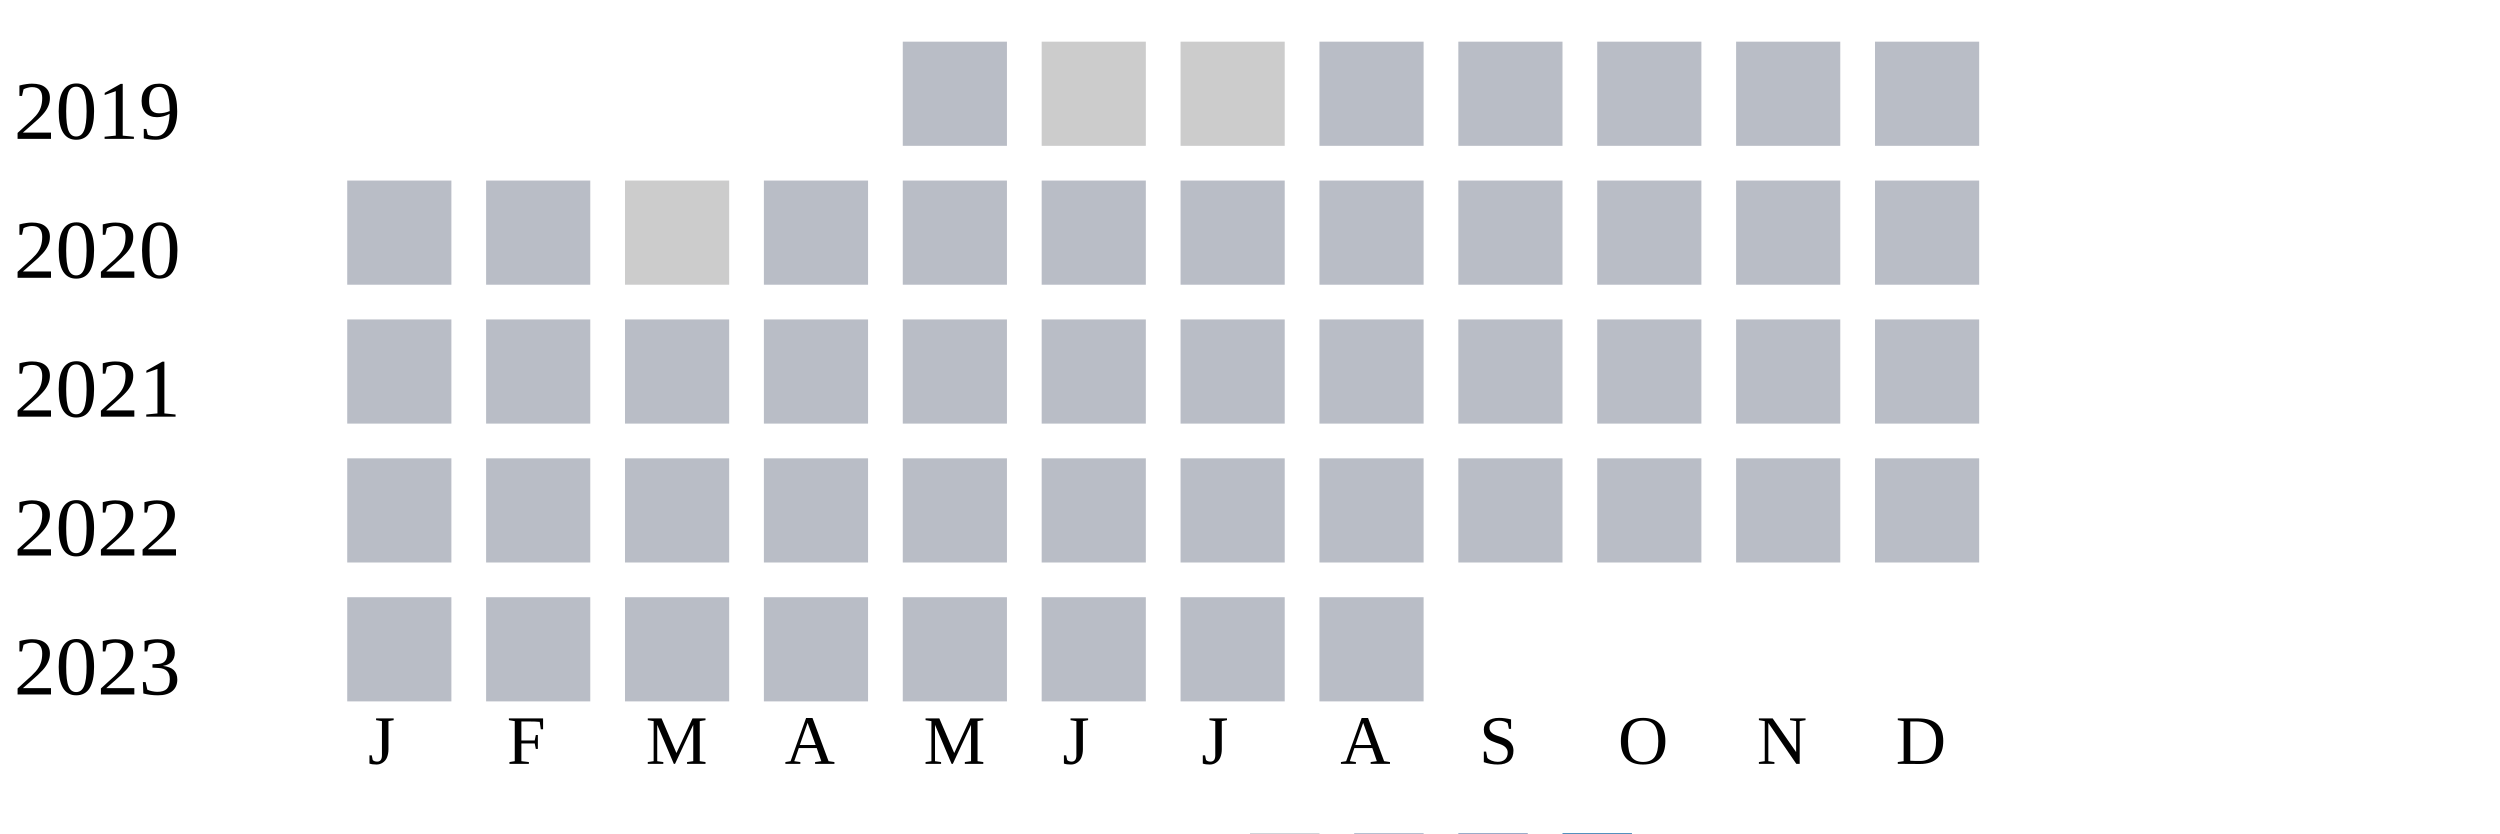
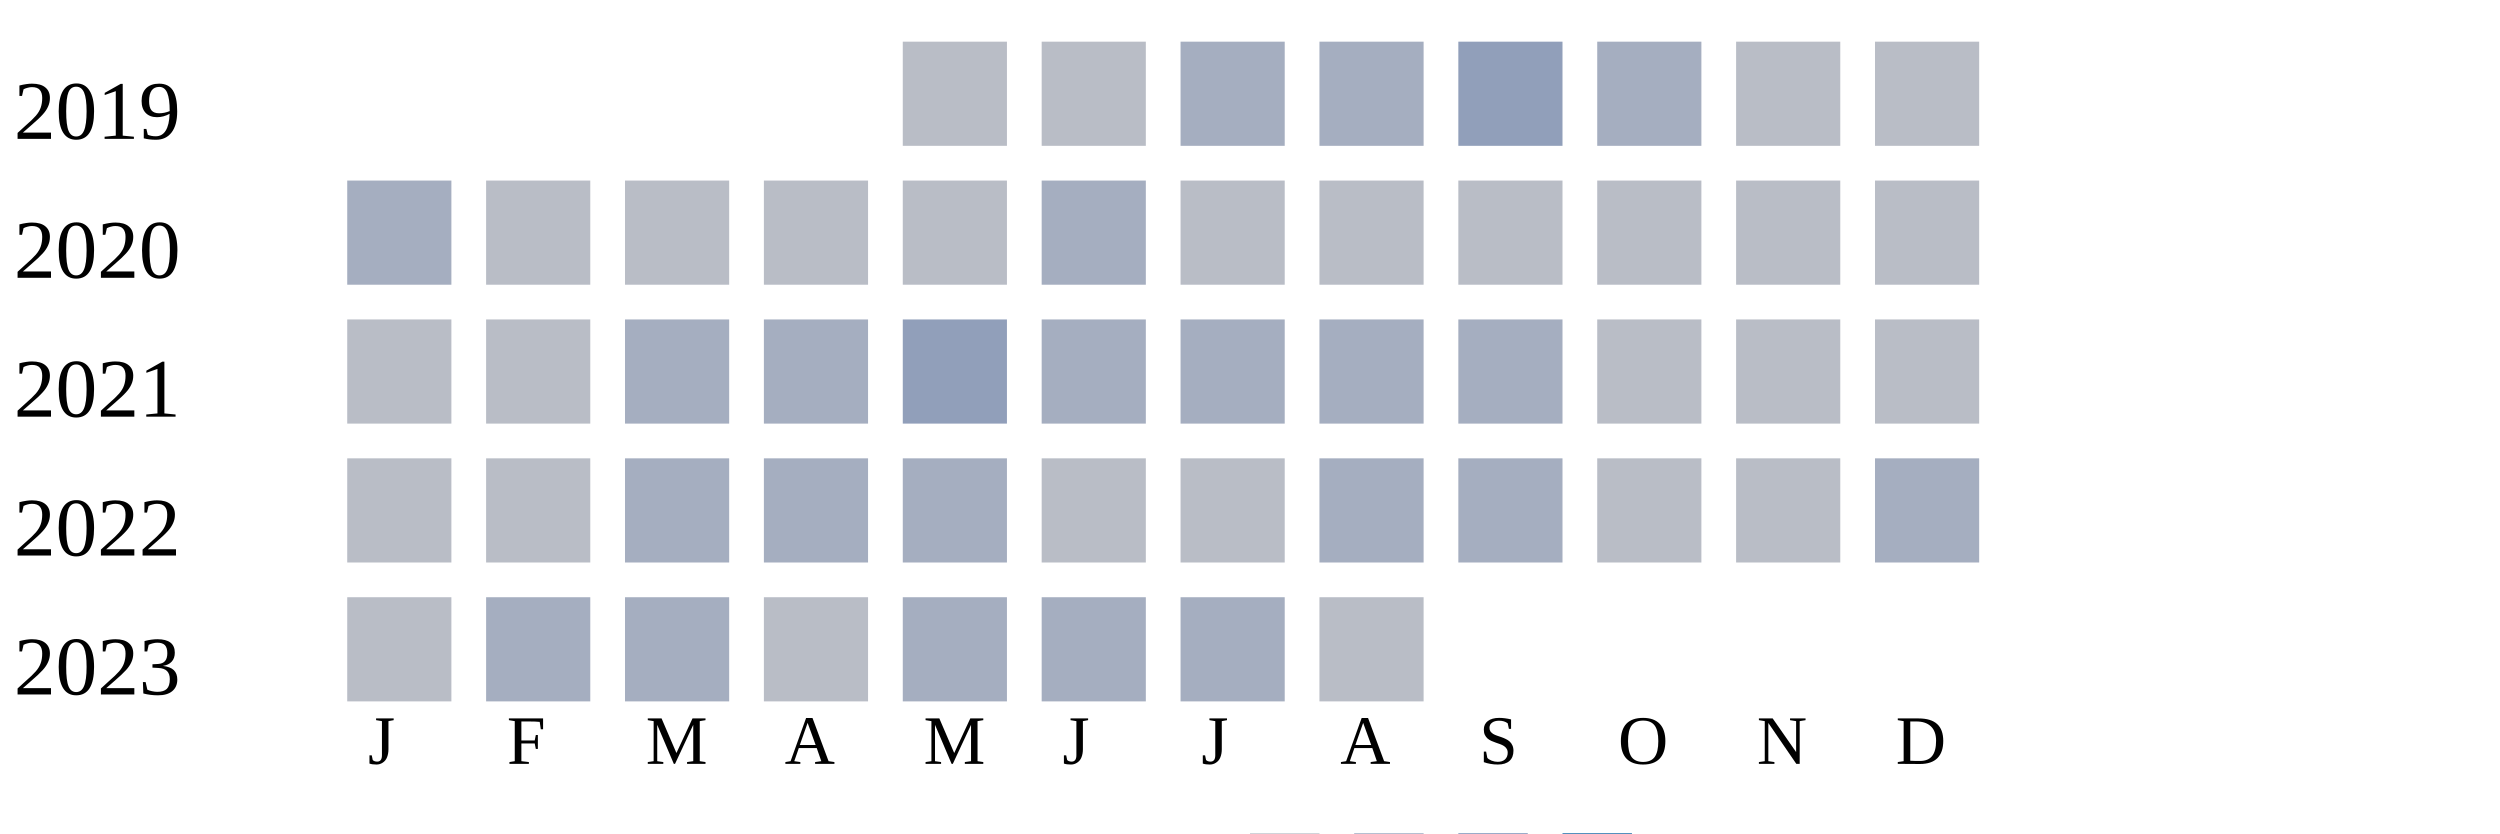
<svg xmlns="http://www.w3.org/2000/svg" width="360" height="120">
  <g transform="translate(0 0)">
    <text x="2" y="20">2019</text>
    <rect x="130" y="6" width="15" height="15" fill="#b9bdc6" />
-     <rect x="150" y="6" width="15" height="15" fill="#cccccc" />
-     <rect x="170" y="6" width="15" height="15" fill="#cccccc" />
-     <rect x="190" y="6" width="15" height="15" fill="#b9bdc6" />
-     <rect x="210" y="6" width="15" height="15" fill="#b9bdc6" />
-     <rect x="230" y="6" width="15" height="15" fill="#b9bdc6" />
+     <rect x="150" y="6" width="15" height="15" fill="#b9bdc6" />
+     <rect x="170" y="6" width="15" height="15" fill="#a5aec0" />
+     <rect x="190" y="6" width="15" height="15" fill="#a5aec0" />
+     <rect x="210" y="6" width="15" height="15" fill="#919fba" />
+     <rect x="230" y="6" width="15" height="15" fill="#a5aec0" />
    <rect x="250" y="6" width="15" height="15" fill="#b9bdc6" />
    <rect x="270" y="6" width="15" height="15" fill="#b9bdc6" />
  </g>
  <g transform="translate(0 20)">
    <text x="2" y="20">2020</text>
-     <rect x="50" y="6" width="15" height="15" fill="#b9bdc6" />
+     <rect x="50" y="6" width="15" height="15" fill="#a5aec0" />
    <rect x="70" y="6" width="15" height="15" fill="#b9bdc6" />
-     <rect x="90" y="6" width="15" height="15" fill="#cccccc" />
+     <rect x="90" y="6" width="15" height="15" fill="#b9bdc6" />
    <rect x="110" y="6" width="15" height="15" fill="#b9bdc6" />
    <rect x="130" y="6" width="15" height="15" fill="#b9bdc6" />
-     <rect x="150" y="6" width="15" height="15" fill="#b9bdc6" />
+     <rect x="150" y="6" width="15" height="15" fill="#a5aec0" />
    <rect x="170" y="6" width="15" height="15" fill="#b9bdc6" />
    <rect x="190" y="6" width="15" height="15" fill="#b9bdc6" />
    <rect x="210" y="6" width="15" height="15" fill="#b9bdc6" />
    <rect x="230" y="6" width="15" height="15" fill="#b9bdc6" />
    <rect x="250" y="6" width="15" height="15" fill="#b9bdc6" />
    <rect x="270" y="6" width="15" height="15" fill="#b9bdc6" />
  </g>
  <g transform="translate(0 40)">
    <text x="2" y="20">2021</text>
    <rect x="50" y="6" width="15" height="15" fill="#b9bdc6" />
    <rect x="70" y="6" width="15" height="15" fill="#b9bdc6" />
-     <rect x="90" y="6" width="15" height="15" fill="#b9bdc6" />
-     <rect x="110" y="6" width="15" height="15" fill="#b9bdc6" />
-     <rect x="130" y="6" width="15" height="15" fill="#b9bdc6" />
-     <rect x="150" y="6" width="15" height="15" fill="#b9bdc6" />
-     <rect x="170" y="6" width="15" height="15" fill="#b9bdc6" />
-     <rect x="190" y="6" width="15" height="15" fill="#b9bdc6" />
-     <rect x="210" y="6" width="15" height="15" fill="#b9bdc6" />
+     <rect x="90" y="6" width="15" height="15" fill="#a5aec0" />
+     <rect x="110" y="6" width="15" height="15" fill="#a5aec0" />
+     <rect x="130" y="6" width="15" height="15" fill="#919fba" />
+     <rect x="150" y="6" width="15" height="15" fill="#a5aec0" />
+     <rect x="170" y="6" width="15" height="15" fill="#a5aec0" />
+     <rect x="190" y="6" width="15" height="15" fill="#a5aec0" />
+     <rect x="210" y="6" width="15" height="15" fill="#a5aec0" />
    <rect x="230" y="6" width="15" height="15" fill="#b9bdc6" />
    <rect x="250" y="6" width="15" height="15" fill="#b9bdc6" />
    <rect x="270" y="6" width="15" height="15" fill="#b9bdc6" />
  </g>
  <g transform="translate(0 60)">
    <text x="2" y="20">2022</text>
    <rect x="50" y="6" width="15" height="15" fill="#b9bdc6" />
    <rect x="70" y="6" width="15" height="15" fill="#b9bdc6" />
-     <rect x="90" y="6" width="15" height="15" fill="#b9bdc6" />
-     <rect x="110" y="6" width="15" height="15" fill="#b9bdc6" />
-     <rect x="130" y="6" width="15" height="15" fill="#b9bdc6" />
+     <rect x="90" y="6" width="15" height="15" fill="#a5aec0" />
+     <rect x="110" y="6" width="15" height="15" fill="#a5aec0" />
+     <rect x="130" y="6" width="15" height="15" fill="#a5aec0" />
    <rect x="150" y="6" width="15" height="15" fill="#b9bdc6" />
    <rect x="170" y="6" width="15" height="15" fill="#b9bdc6" />
-     <rect x="190" y="6" width="15" height="15" fill="#b9bdc6" />
-     <rect x="210" y="6" width="15" height="15" fill="#b9bdc6" />
+     <rect x="190" y="6" width="15" height="15" fill="#a5aec0" />
+     <rect x="210" y="6" width="15" height="15" fill="#a5aec0" />
    <rect x="230" y="6" width="15" height="15" fill="#b9bdc6" />
    <rect x="250" y="6" width="15" height="15" fill="#b9bdc6" />
-     <rect x="270" y="6" width="15" height="15" fill="#b9bdc6" />
+     <rect x="270" y="6" width="15" height="15" fill="#a5aec0" />
  </g>
  <g transform="translate(0 80)">
    <text x="2" y="20">2023</text>
    <rect x="50" y="6" width="15" height="15" fill="#b9bdc6" />
-     <rect x="70" y="6" width="15" height="15" fill="#b9bdc6" />
-     <rect x="90" y="6" width="15" height="15" fill="#b9bdc6" />
+     <rect x="70" y="6" width="15" height="15" fill="#a5aec0" />
+     <rect x="90" y="6" width="15" height="15" fill="#a5aec0" />
    <rect x="110" y="6" width="15" height="15" fill="#b9bdc6" />
-     <rect x="130" y="6" width="15" height="15" fill="#b9bdc6" />
-     <rect x="150" y="6" width="15" height="15" fill="#b9bdc6" />
-     <rect x="170" y="6" width="15" height="15" fill="#b9bdc6" />
+     <rect x="130" y="6" width="15" height="15" fill="#a5aec0" />
+     <rect x="150" y="6" width="15" height="15" fill="#a5aec0" />
+     <rect x="170" y="6" width="15" height="15" fill="#a5aec0" />
    <rect x="190" y="6" width="15" height="15" fill="#b9bdc6" />
  </g>
  <text style="font-size: 10px; text-align: center" x="53" y="110">J</text>
  <text style="font-size: 10px; text-align: center" x="73" y="110">F</text>
  <text style="font-size: 10px; text-align: center" x="93" y="110">M</text>
  <text style="font-size: 10px; text-align: center" x="113" y="110">A</text>
  <text style="font-size: 10px; text-align: center" x="133" y="110">M</text>
  <text style="font-size: 10px; text-align: center" x="153" y="110">J</text>
  <text style="font-size: 10px; text-align: center" x="173" y="110">J</text>
  <text style="font-size: 10px; text-align: center" x="193" y="110">A</text>
  <text style="font-size: 10px; text-align: center" x="213" y="110">S</text>
  <text style="font-size: 10px; text-align: center" x="233" y="110">O</text>
  <text style="font-size: 10px; text-align: center" x="253" y="110">N</text>
  <text style="font-size: 10px; text-align: center" x="273" y="110">D</text>
  <text style="font-size: 10px;" x="155" y="129">Less</text>
  <rect fill="#b9bdc6" width="10" height="10" x="180" y="120" />
  <rect fill="#919fba" width="10" height="10" x="195" y="120" />
  <rect fill="#6882ae" width="10" height="10" x="210" y="120" />
  <rect fill="#005a9c" width="10" height="10" x="225" y="120" />
  <text x="240" y="129" style="font-size: 10px;">More</text>
</svg>
